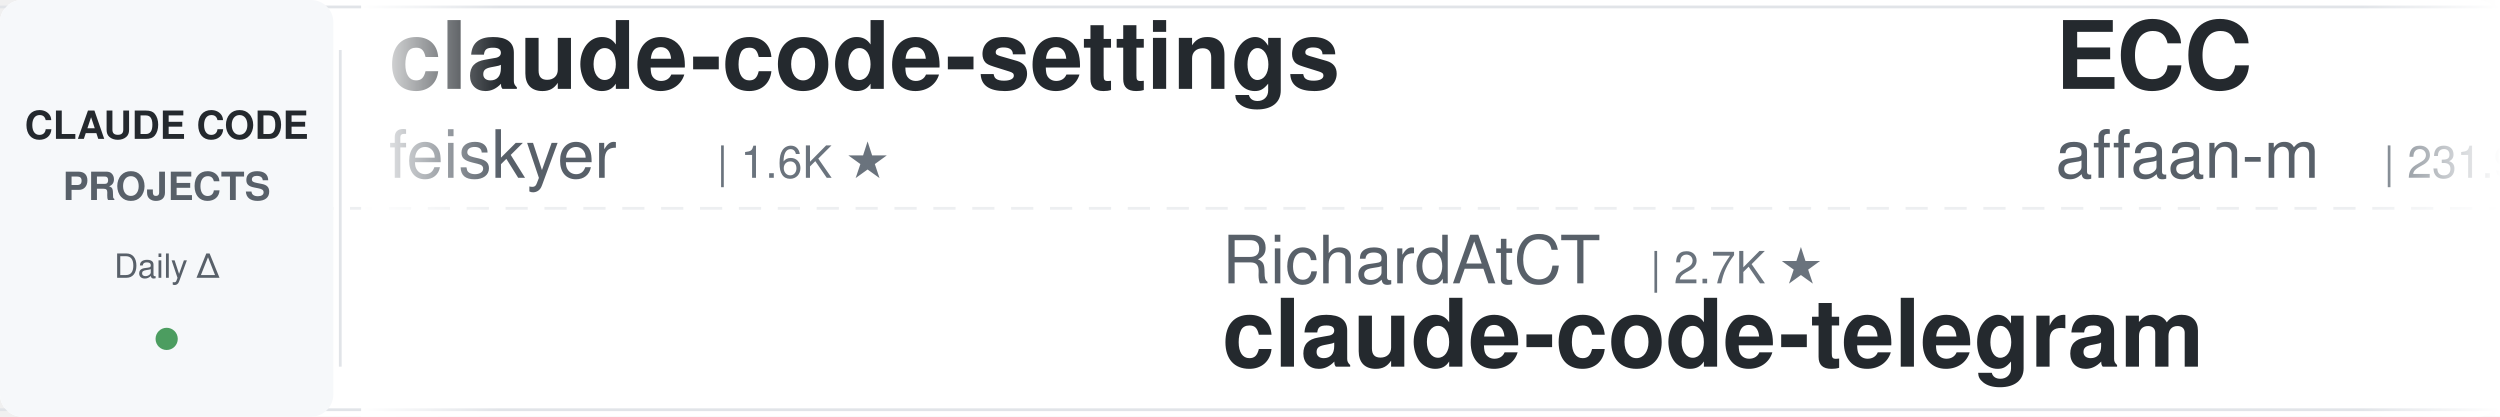
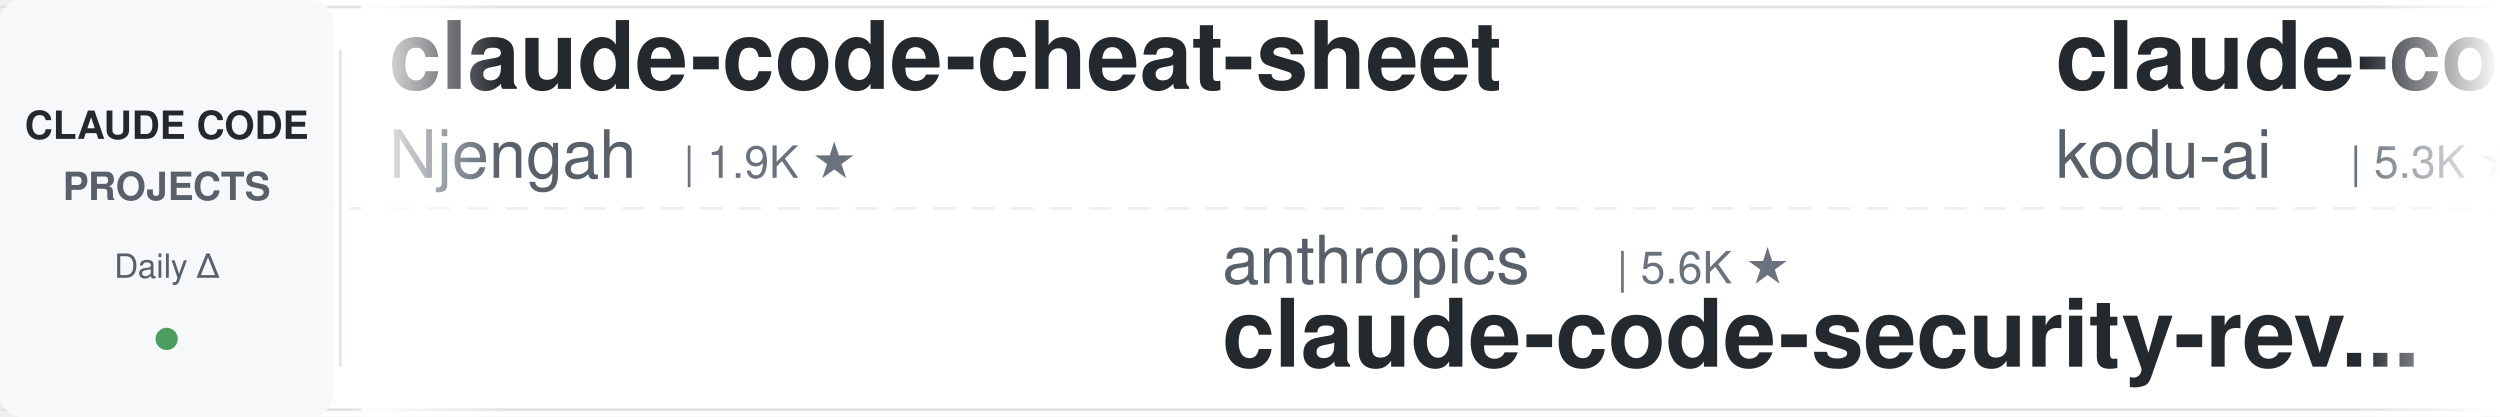
<svg xmlns="http://www.w3.org/2000/svg" width="900" height="150">
  <defs>
    <linearGradient id="leftFade" x1="0%" y1="0%" x2="100%" y2="0%">
      <stop offset="0%" style="stop-color:#ffffff;stop-opacity:1" />
      <stop offset="100%" style="stop-color:#ffffff;stop-opacity:0" />
    </linearGradient>
    <linearGradient id="rightFade" x1="0%" y1="0%" x2="100%" y2="0%">
      <stop offset="0%" style="stop-color:#ffffff;stop-opacity:0" />
      <stop offset="100%" style="stop-color:#ffffff;stop-opacity:1" />
    </linearGradient>
  </defs>
  <rect width="900" height="150" fill="#ffffff" rx="8" />
  <rect x="0" y="2" width="900" height="1" fill="#e1e4e8" />
  <rect x="0" y="147" width="900" height="1" fill="#e1e4e8" />
  <line x1="0" y1="75" x2="900" y2="75" stroke="#e1e4e8" stroke-width="1" stroke-dasharray="8 6" opacity="0.6" />
  <rect x="0" y="0" width="120" height="150" fill="#f6f8fa" rx="8" />
  <text x="60" y="50" font-family="-apple-system, BlinkMacSystemFont, 'Segoe UI', Helvetica, Arial, sans-serif" font-size="14" font-weight="600" fill="#24292e" text-anchor="middle">CLAUDE CODE</text>
  <text x="60" y="72" font-family="-apple-system, BlinkMacSystemFont, 'Segoe UI', Helvetica, Arial, sans-serif" font-size="14" font-weight="600" fill="#586069" text-anchor="middle">PROJECTS</text>
  <text x="60" y="100" font-family="-apple-system, BlinkMacSystemFont, 'Segoe UI', Helvetica, Arial, sans-serif" font-size="12" font-weight="500" fill="#586069" text-anchor="middle">Daily Δ</text>
  <circle cx="60" cy="122" r="4" fill="#22863a" opacity="0.8" />
  <rect x="122" y="18" width="1" height="114" fill="#e1e4e8" />
  <clipPath id="tickerClip">
    <rect x="130" y="0" width="770" height="150" />
  </clipPath>
  <g clip-path="url(#tickerClip)">
    <g id="tickerItems">
      <animateTransform attributeName="transform" attributeType="XML" type="translate" from="0 0" to="-3000 0" dur="54s" repeatCount="indefinite" />
      <g transform="translate(0, 0)">
-         <text x="140" y="32" font-family="-apple-system, BlinkMacSystemFont, 'Segoe UI', Helvetica, Arial, sans-serif" font-size="34" font-weight="600" fill="#24292e">claude-code-settings</text>
-         <text x="140" y="64" font-family="-apple-system, BlinkMacSystemFont, 'Segoe UI', Helvetica, Arial, sans-serif" font-size="24" font-weight="400" fill="#586069">feiskyer</text>
-         <text x="258" y="64" font-family="-apple-system, BlinkMacSystemFont, 'Segoe UI', Helvetica, Arial, sans-serif" font-size="16" font-weight="500" fill="#6a737d">| 1.6K ★</text>
+         <text x="140" y="32" font-family="-apple-system, BlinkMacSystemFont, 'Segoe UI', Helvetica, Arial, sans-serif" font-size="34" font-weight="600" fill="#24292e">claude-code-cheat-sheet</text>
+         <text x="140" y="64" font-family="-apple-system, BlinkMacSystemFont, 'Segoe UI', Helvetica, Arial, sans-serif" font-size="24" font-weight="400" fill="#586069">Njengah</text>
+         <text x="246" y="64" font-family="-apple-system, BlinkMacSystemFont, 'Segoe UI', Helvetica, Arial, sans-serif" font-size="16" font-weight="500" fill="#6a737d">| 1.9K ★</text>
      </g>
      <g transform="translate(300, 0)">
-         <text x="140" y="102" font-family="-apple-system, BlinkMacSystemFont, 'Segoe UI', Helvetica, Arial, sans-serif" font-size="24" font-weight="400" fill="#586069">RichardAtCT</text>
-         <text x="294" y="102" font-family="-apple-system, BlinkMacSystemFont, 'Segoe UI', Helvetica, Arial, sans-serif" font-size="16" font-weight="500" fill="#6a737d">| 2.7K ★</text>
-         <text x="140" y="132" font-family="-apple-system, BlinkMacSystemFont, 'Segoe UI', Helvetica, Arial, sans-serif" font-size="34" font-weight="600" fill="#24292e">claude-code-telegram</text>
+         <text x="140" y="102" font-family="-apple-system, BlinkMacSystemFont, 'Segoe UI', Helvetica, Arial, sans-serif" font-size="24" font-weight="400" fill="#586069">anthropics</text>
+         <text x="282" y="102" font-family="-apple-system, BlinkMacSystemFont, 'Segoe UI', Helvetica, Arial, sans-serif" font-size="16" font-weight="500" fill="#6a737d">| 5.6K ★</text>
+         <text x="140" y="132" font-family="-apple-system, BlinkMacSystemFont, 'Segoe UI', Helvetica, Arial, sans-serif" font-size="34" font-weight="600" fill="#24292e">claude-code-security-rev...</text>
      </g>
      <g transform="translate(600, 0)">
-         <text x="140" y="32" font-family="-apple-system, BlinkMacSystemFont, 'Segoe UI', Helvetica, Arial, sans-serif" font-size="34" font-weight="600" fill="#24292e">ECC</text>
-         <text x="140" y="64" font-family="-apple-system, BlinkMacSystemFont, 'Segoe UI', Helvetica, Arial, sans-serif" font-size="24" font-weight="400" fill="#586069">affaan-m</text>
-         <text x="258" y="64" font-family="-apple-system, BlinkMacSystemFont, 'Segoe UI', Helvetica, Arial, sans-serif" font-size="16" font-weight="500" fill="#6a737d">| 231.9K ★</text>
+         <text x="140" y="32" font-family="-apple-system, BlinkMacSystemFont, 'Segoe UI', Helvetica, Arial, sans-serif" font-size="34" font-weight="600" fill="#24292e">claude-coder</text>
+         <text x="140" y="64" font-family="-apple-system, BlinkMacSystemFont, 'Segoe UI', Helvetica, Arial, sans-serif" font-size="24" font-weight="400" fill="#586069">kodu-ai</text>
+         <text x="246" y="64" font-family="-apple-system, BlinkMacSystemFont, 'Segoe UI', Helvetica, Arial, sans-serif" font-size="16" font-weight="500" fill="#6a737d">| 5.3K ★</text>
      </g>
      <g transform="translate(900, 0)">
-         <text x="140" y="102" font-family="-apple-system, BlinkMacSystemFont, 'Segoe UI', Helvetica, Arial, sans-serif" font-size="24" font-weight="400" fill="#586069">anthropics</text>
-         <text x="282" y="102" font-family="-apple-system, BlinkMacSystemFont, 'Segoe UI', Helvetica, Arial, sans-serif" font-size="16" font-weight="500" fill="#6a737d">| 163.2K ★</text>
-         <text x="140" y="132" font-family="-apple-system, BlinkMacSystemFont, 'Segoe UI', Helvetica, Arial, sans-serif" font-size="34" font-weight="600" fill="#24292e">skills</text>
-       </g>
-       <g transform="translate(1200, 0)">
-         <text x="140" y="32" font-family="-apple-system, BlinkMacSystemFont, 'Segoe UI', Helvetica, Arial, sans-serif" font-size="34" font-weight="600" fill="#24292e">claude-code-plugins-plus...</text>
-         <text x="140" y="64" font-family="-apple-system, BlinkMacSystemFont, 'Segoe UI', Helvetica, Arial, sans-serif" font-size="24" font-weight="400" fill="#586069">jeremylongshore</text>
-         <text x="342" y="64" font-family="-apple-system, BlinkMacSystemFont, 'Segoe UI', Helvetica, Arial, sans-serif" font-size="16" font-weight="500" fill="#6a737d">| 2.5K ★</text>
-       </g>
-       <g transform="translate(1500, 0)">
-         <text x="140" y="102" font-family="-apple-system, BlinkMacSystemFont, 'Segoe UI', Helvetica, Arial, sans-serif" font-size="24" font-weight="400" fill="#586069">luyao618</text>
-         <text x="258" y="102" font-family="-apple-system, BlinkMacSystemFont, 'Segoe UI', Helvetica, Arial, sans-serif" font-size="16" font-weight="500" fill="#6a737d">| 1.6K ★</text>
-         <text x="140" y="132" font-family="-apple-system, BlinkMacSystemFont, 'Segoe UI', Helvetica, Arial, sans-serif" font-size="34" font-weight="600" fill="#24292e">Claude-Code-Source-Study</text>
-       </g>
-       <g transform="translate(1800, 0)">
-         <text x="140" y="32" font-family="-apple-system, BlinkMacSystemFont, 'Segoe UI', Helvetica, Arial, sans-serif" font-size="34" font-weight="600" fill="#24292e">claude-code-prompts</text>
-         <text x="140" y="64" font-family="-apple-system, BlinkMacSystemFont, 'Segoe UI', Helvetica, Arial, sans-serif" font-size="24" font-weight="400" fill="#586069">repowise-dev</text>
-         <text x="306" y="64" font-family="-apple-system, BlinkMacSystemFont, 'Segoe UI', Helvetica, Arial, sans-serif" font-size="16" font-weight="500" fill="#6a737d">| 1.2K ★</text>
-       </g>
-       <g transform="translate(2100, 0)">
        <text x="140" y="102" font-family="-apple-system, BlinkMacSystemFont, 'Segoe UI', Helvetica, Arial, sans-serif" font-size="24" font-weight="400" fill="#586069">https-deeplearning-ai</text>
        <text x="414" y="102" font-family="-apple-system, BlinkMacSystemFont, 'Segoe UI', Helvetica, Arial, sans-serif" font-size="16" font-weight="500" fill="#6a737d">| 535 ★</text>
        <text x="140" y="132" font-family="-apple-system, BlinkMacSystemFont, 'Segoe UI', Helvetica, Arial, sans-serif" font-size="34" font-weight="600" fill="#24292e">sc-claude-code-files</text>
      </g>
+       <g transform="translate(1200, 0)">
+         <text x="140" y="32" font-family="-apple-system, BlinkMacSystemFont, 'Segoe UI', Helvetica, Arial, sans-serif" font-size="34" font-weight="600" fill="#24292e">claude-code-telegram</text>
+         <text x="140" y="64" font-family="-apple-system, BlinkMacSystemFont, 'Segoe UI', Helvetica, Arial, sans-serif" font-size="24" font-weight="400" fill="#586069">RichardAtCT</text>
+         <text x="294" y="64" font-family="-apple-system, BlinkMacSystemFont, 'Segoe UI', Helvetica, Arial, sans-serif" font-size="16" font-weight="500" fill="#6a737d">| 2.7K ★</text>
+       </g>
+       <g transform="translate(1500, 0)">
+         <text x="140" y="102" font-family="-apple-system, BlinkMacSystemFont, 'Segoe UI', Helvetica, Arial, sans-serif" font-size="24" font-weight="400" fill="#586069">shareAI-lab</text>
+         <text x="294" y="102" font-family="-apple-system, BlinkMacSystemFont, 'Segoe UI', Helvetica, Arial, sans-serif" font-size="16" font-weight="500" fill="#6a737d">| 71.8K ★</text>
+         <text x="140" y="132" font-family="-apple-system, BlinkMacSystemFont, 'Segoe UI', Helvetica, Arial, sans-serif" font-size="34" font-weight="600" fill="#24292e">learn-claude-code</text>
+       </g>
+       <g transform="translate(1800, 0)">
+         <text x="140" y="32" font-family="-apple-system, BlinkMacSystemFont, 'Segoe UI', Helvetica, Arial, sans-serif" font-size="34" font-weight="600" fill="#24292e">claude-code-source</text>
+         <text x="140" y="64" font-family="-apple-system, BlinkMacSystemFont, 'Segoe UI', Helvetica, Arial, sans-serif" font-size="24" font-weight="400" fill="#586069">JrCx7scC</text>
+         <text x="258" y="64" font-family="-apple-system, BlinkMacSystemFont, 'Segoe UI', Helvetica, Arial, sans-serif" font-size="16" font-weight="500" fill="#6a737d">| 371 ★</text>
+       </g>
+       <g transform="translate(2100, 0)">
+         <text x="140" y="102" font-family="-apple-system, BlinkMacSystemFont, 'Segoe UI', Helvetica, Arial, sans-serif" font-size="24" font-weight="400" fill="#586069">SeemSeam</text>
+         <text x="258" y="102" font-family="-apple-system, BlinkMacSystemFont, 'Segoe UI', Helvetica, Arial, sans-serif" font-size="16" font-weight="500" fill="#6a737d">| 3.3K ★</text>
+         <text x="140" y="132" font-family="-apple-system, BlinkMacSystemFont, 'Segoe UI', Helvetica, Arial, sans-serif" font-size="34" font-weight="600" fill="#24292e">claude_codex_bridge</text>
+       </g>
      <g transform="translate(2400, 0)">
-         <text x="140" y="32" font-family="-apple-system, BlinkMacSystemFont, 'Segoe UI', Helvetica, Arial, sans-serif" font-size="34" font-weight="600" fill="#24292e">claude-code-spec-workflo...</text>
-         <text x="140" y="64" font-family="-apple-system, BlinkMacSystemFont, 'Segoe UI', Helvetica, Arial, sans-serif" font-size="24" font-weight="400" fill="#586069">Pimzino</text>
-         <text x="246" y="64" font-family="-apple-system, BlinkMacSystemFont, 'Segoe UI', Helvetica, Arial, sans-serif" font-size="16" font-weight="500" fill="#6a737d">| 3.8K ★</text>
+         <text x="140" y="32" font-family="-apple-system, BlinkMacSystemFont, 'Segoe UI', Helvetica, Arial, sans-serif" font-size="34" font-weight="600" fill="#24292e">system_prompts_leaks</text>
+         <text x="140" y="64" font-family="-apple-system, BlinkMacSystemFont, 'Segoe UI', Helvetica, Arial, sans-serif" font-size="24" font-weight="400" fill="#586069">asgeirtj</text>
+         <text x="258" y="64" font-family="-apple-system, BlinkMacSystemFont, 'Segoe UI', Helvetica, Arial, sans-serif" font-size="16" font-weight="500" fill="#6a737d">| 59.5K ★</text>
      </g>
      <g transform="translate(2700, 0)">
-         <text x="140" y="102" font-family="-apple-system, BlinkMacSystemFont, 'Segoe UI', Helvetica, Arial, sans-serif" font-size="24" font-weight="400" fill="#586069">Piebald-AI</text>
-         <text x="282" y="102" font-family="-apple-system, BlinkMacSystemFont, 'Segoe UI', Helvetica, Arial, sans-serif" font-size="16" font-weight="500" fill="#6a737d">| 11.9K ★</text>
-         <text x="140" y="132" font-family="-apple-system, BlinkMacSystemFont, 'Segoe UI', Helvetica, Arial, sans-serif" font-size="34" font-weight="600" fill="#24292e">claude-code-system-promp...</text>
+         <text x="140" y="102" font-family="-apple-system, BlinkMacSystemFont, 'Segoe UI', Helvetica, Arial, sans-serif" font-size="24" font-weight="400" fill="#586069">huangserva</text>
+         <text x="282" y="102" font-family="-apple-system, BlinkMacSystemFont, 'Segoe UI', Helvetica, Arial, sans-serif" font-size="16" font-weight="500" fill="#6a737d">| 623 ★</text>
+         <text x="140" y="132" font-family="-apple-system, BlinkMacSystemFont, 'Segoe UI', Helvetica, Arial, sans-serif" font-size="34" font-weight="600" fill="#24292e">claude-code-cli</text>
      </g>
      <g transform="translate(3000, 0)">
-         <text x="140" y="32" font-family="-apple-system, BlinkMacSystemFont, 'Segoe UI', Helvetica, Arial, sans-serif" font-size="34" font-weight="600" fill="#24292e">claude-code-settings</text>
-         <text x="140" y="64" font-family="-apple-system, BlinkMacSystemFont, 'Segoe UI', Helvetica, Arial, sans-serif" font-size="24" font-weight="400" fill="#586069">feiskyer</text>
-         <text x="258" y="64" font-family="-apple-system, BlinkMacSystemFont, 'Segoe UI', Helvetica, Arial, sans-serif" font-size="16" font-weight="500" fill="#6a737d">| 1.6K ★</text>
+         <text x="140" y="32" font-family="-apple-system, BlinkMacSystemFont, 'Segoe UI', Helvetica, Arial, sans-serif" font-size="34" font-weight="600" fill="#24292e">claude-code-cheat-sheet</text>
+         <text x="140" y="64" font-family="-apple-system, BlinkMacSystemFont, 'Segoe UI', Helvetica, Arial, sans-serif" font-size="24" font-weight="400" fill="#586069">Njengah</text>
+         <text x="246" y="64" font-family="-apple-system, BlinkMacSystemFont, 'Segoe UI', Helvetica, Arial, sans-serif" font-size="16" font-weight="500" fill="#6a737d">| 1.9K ★</text>
      </g>
      <g transform="translate(3300, 0)">
-         <text x="140" y="102" font-family="-apple-system, BlinkMacSystemFont, 'Segoe UI', Helvetica, Arial, sans-serif" font-size="24" font-weight="400" fill="#586069">RichardAtCT</text>
-         <text x="294" y="102" font-family="-apple-system, BlinkMacSystemFont, 'Segoe UI', Helvetica, Arial, sans-serif" font-size="16" font-weight="500" fill="#6a737d">| 2.7K ★</text>
-         <text x="140" y="132" font-family="-apple-system, BlinkMacSystemFont, 'Segoe UI', Helvetica, Arial, sans-serif" font-size="34" font-weight="600" fill="#24292e">claude-code-telegram</text>
+         <text x="140" y="102" font-family="-apple-system, BlinkMacSystemFont, 'Segoe UI', Helvetica, Arial, sans-serif" font-size="24" font-weight="400" fill="#586069">anthropics</text>
+         <text x="282" y="102" font-family="-apple-system, BlinkMacSystemFont, 'Segoe UI', Helvetica, Arial, sans-serif" font-size="16" font-weight="500" fill="#6a737d">| 5.6K ★</text>
+         <text x="140" y="132" font-family="-apple-system, BlinkMacSystemFont, 'Segoe UI', Helvetica, Arial, sans-serif" font-size="34" font-weight="600" fill="#24292e">claude-code-security-rev...</text>
      </g>
      <g transform="translate(3600, 0)">
-         <text x="140" y="32" font-family="-apple-system, BlinkMacSystemFont, 'Segoe UI', Helvetica, Arial, sans-serif" font-size="34" font-weight="600" fill="#24292e">ECC</text>
-         <text x="140" y="64" font-family="-apple-system, BlinkMacSystemFont, 'Segoe UI', Helvetica, Arial, sans-serif" font-size="24" font-weight="400" fill="#586069">affaan-m</text>
-         <text x="258" y="64" font-family="-apple-system, BlinkMacSystemFont, 'Segoe UI', Helvetica, Arial, sans-serif" font-size="16" font-weight="500" fill="#6a737d">| 231.9K ★</text>
+         <text x="140" y="32" font-family="-apple-system, BlinkMacSystemFont, 'Segoe UI', Helvetica, Arial, sans-serif" font-size="34" font-weight="600" fill="#24292e">claude-coder</text>
+         <text x="140" y="64" font-family="-apple-system, BlinkMacSystemFont, 'Segoe UI', Helvetica, Arial, sans-serif" font-size="24" font-weight="400" fill="#586069">kodu-ai</text>
+         <text x="246" y="64" font-family="-apple-system, BlinkMacSystemFont, 'Segoe UI', Helvetica, Arial, sans-serif" font-size="16" font-weight="500" fill="#6a737d">| 5.3K ★</text>
      </g>
      <g transform="translate(3900, 0)">
-         <text x="140" y="102" font-family="-apple-system, BlinkMacSystemFont, 'Segoe UI', Helvetica, Arial, sans-serif" font-size="24" font-weight="400" fill="#586069">anthropics</text>
-         <text x="282" y="102" font-family="-apple-system, BlinkMacSystemFont, 'Segoe UI', Helvetica, Arial, sans-serif" font-size="16" font-weight="500" fill="#6a737d">| 163.2K ★</text>
-         <text x="140" y="132" font-family="-apple-system, BlinkMacSystemFont, 'Segoe UI', Helvetica, Arial, sans-serif" font-size="34" font-weight="600" fill="#24292e">skills</text>
+         <text x="140" y="102" font-family="-apple-system, BlinkMacSystemFont, 'Segoe UI', Helvetica, Arial, sans-serif" font-size="24" font-weight="400" fill="#586069">https-deeplearning-ai</text>
+         <text x="414" y="102" font-family="-apple-system, BlinkMacSystemFont, 'Segoe UI', Helvetica, Arial, sans-serif" font-size="16" font-weight="500" fill="#6a737d">| 535 ★</text>
+         <text x="140" y="132" font-family="-apple-system, BlinkMacSystemFont, 'Segoe UI', Helvetica, Arial, sans-serif" font-size="34" font-weight="600" fill="#24292e">sc-claude-code-files</text>
      </g>
    </g>
  </g>
  <rect x="130" y="0" width="50" height="150" fill="url(#leftFade)" />
  <rect x="850" y="0" width="50" height="150" fill="url(#rightFade)" />
</svg>
